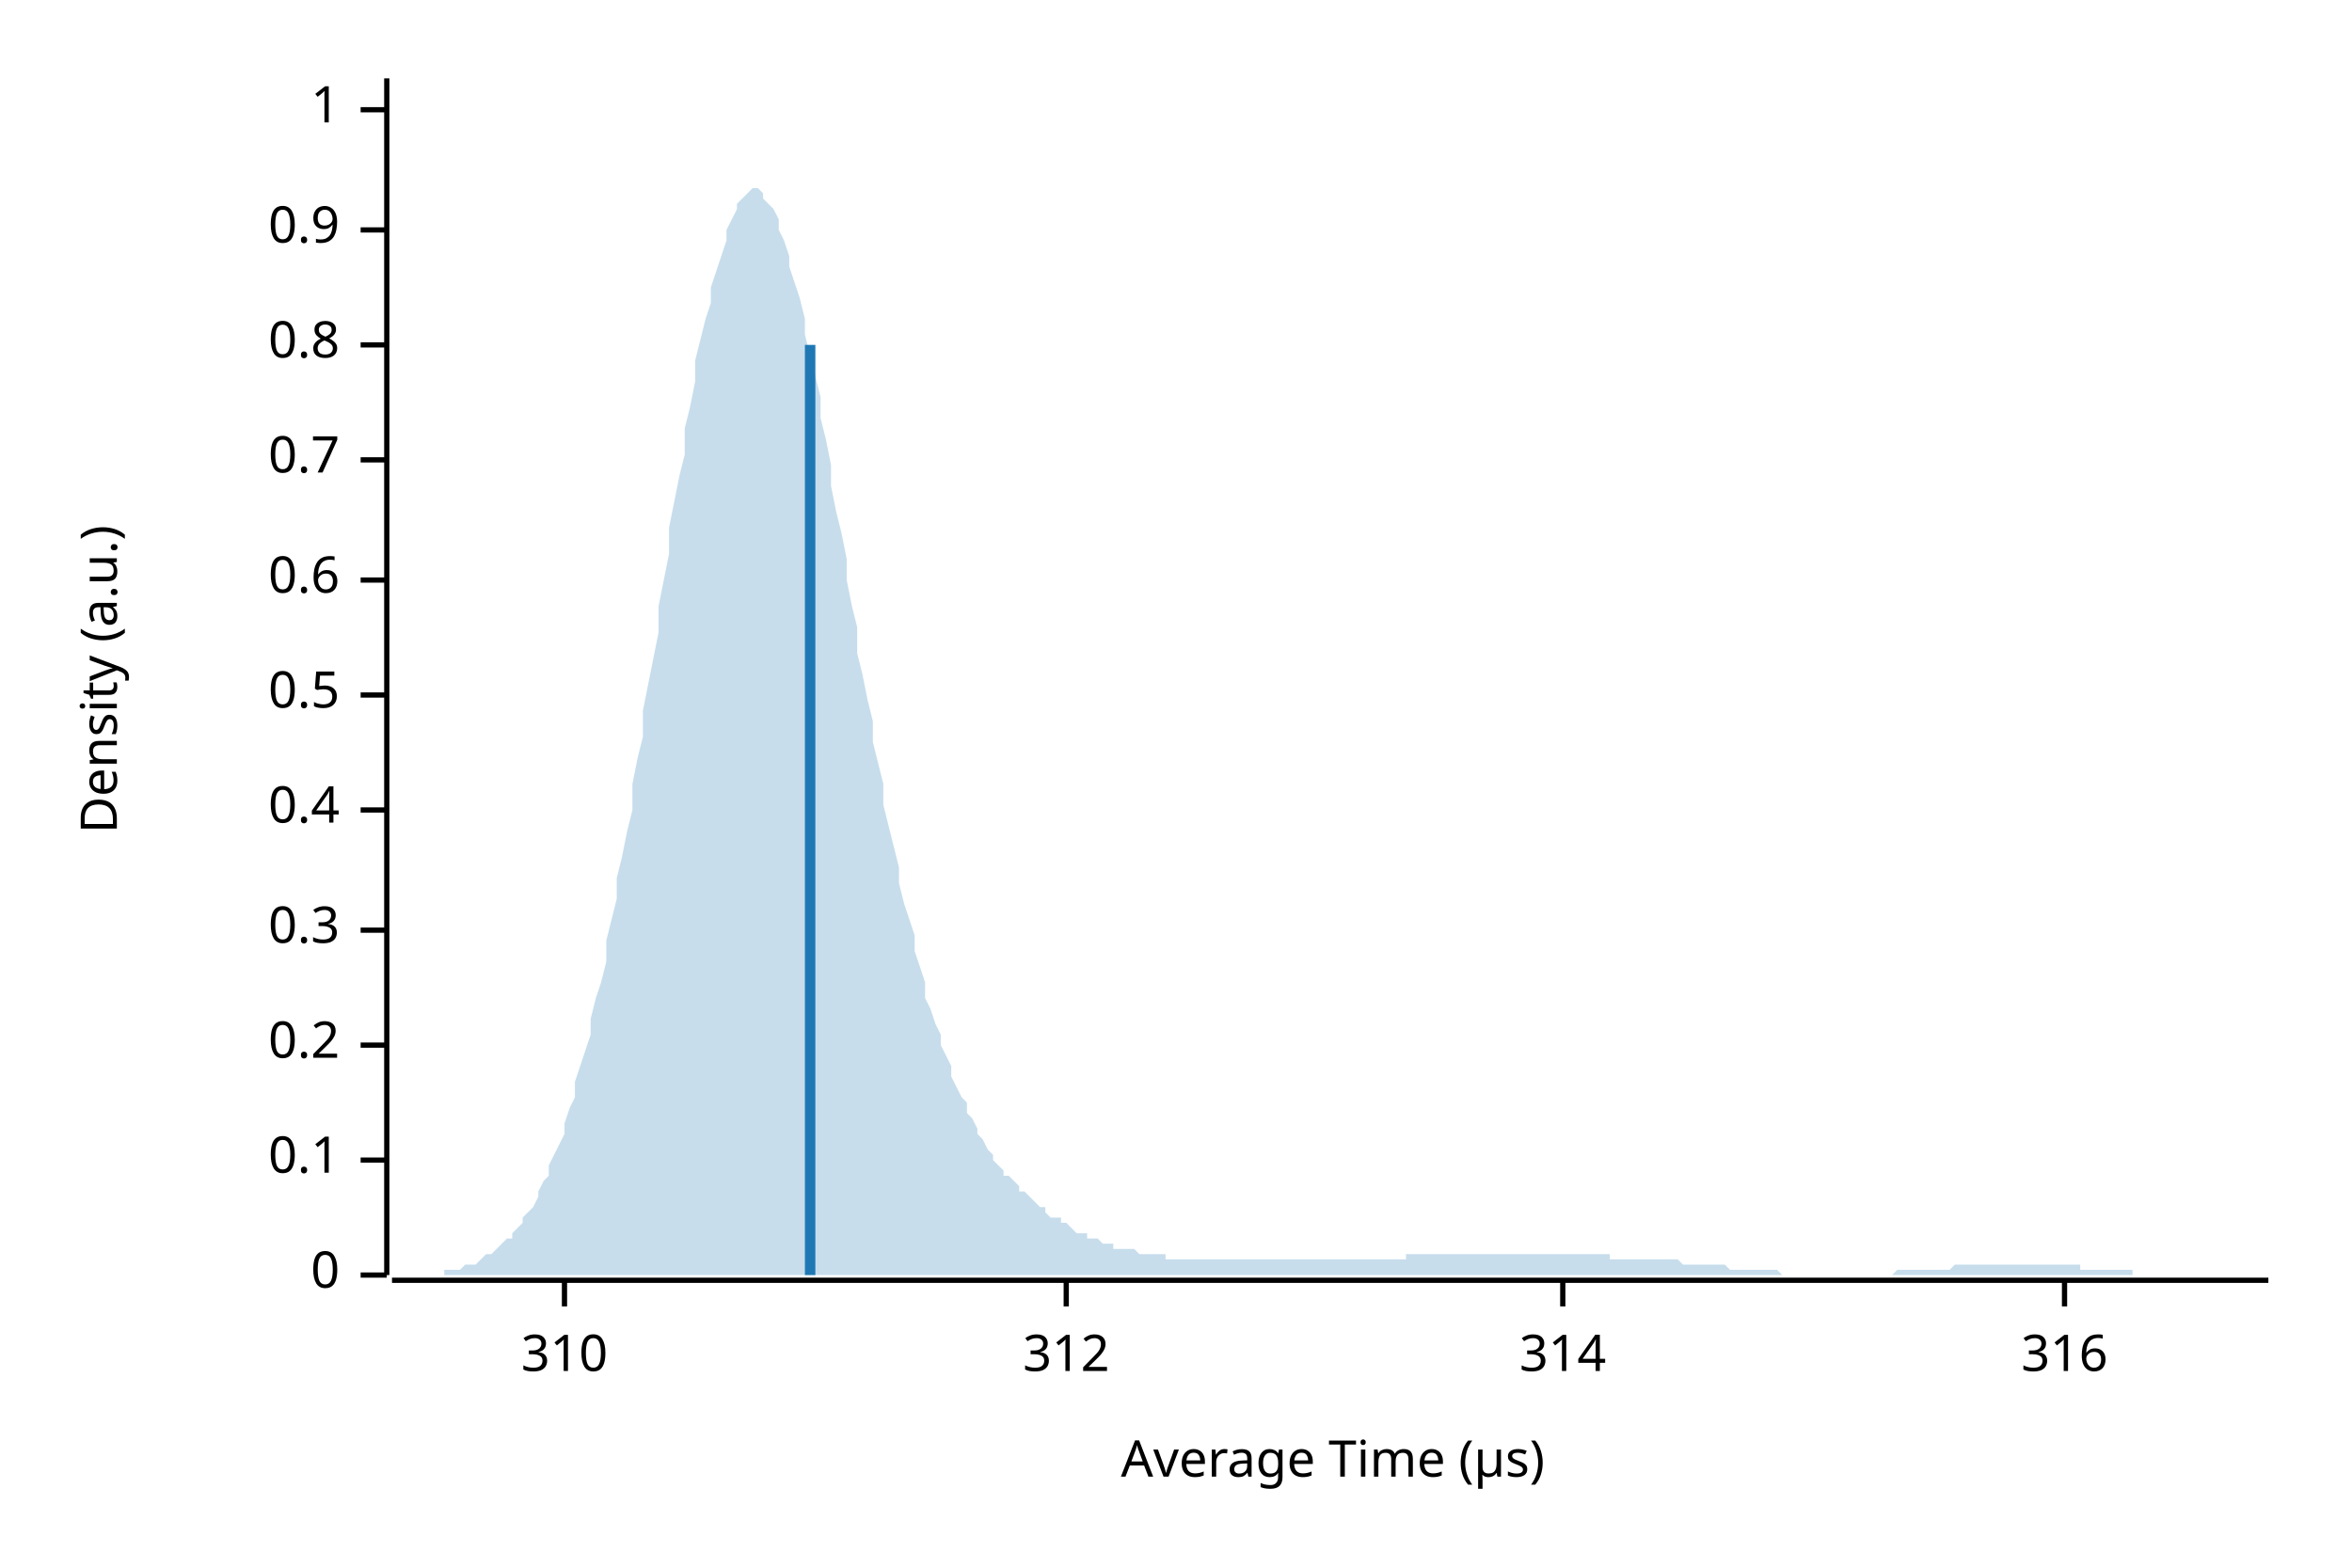
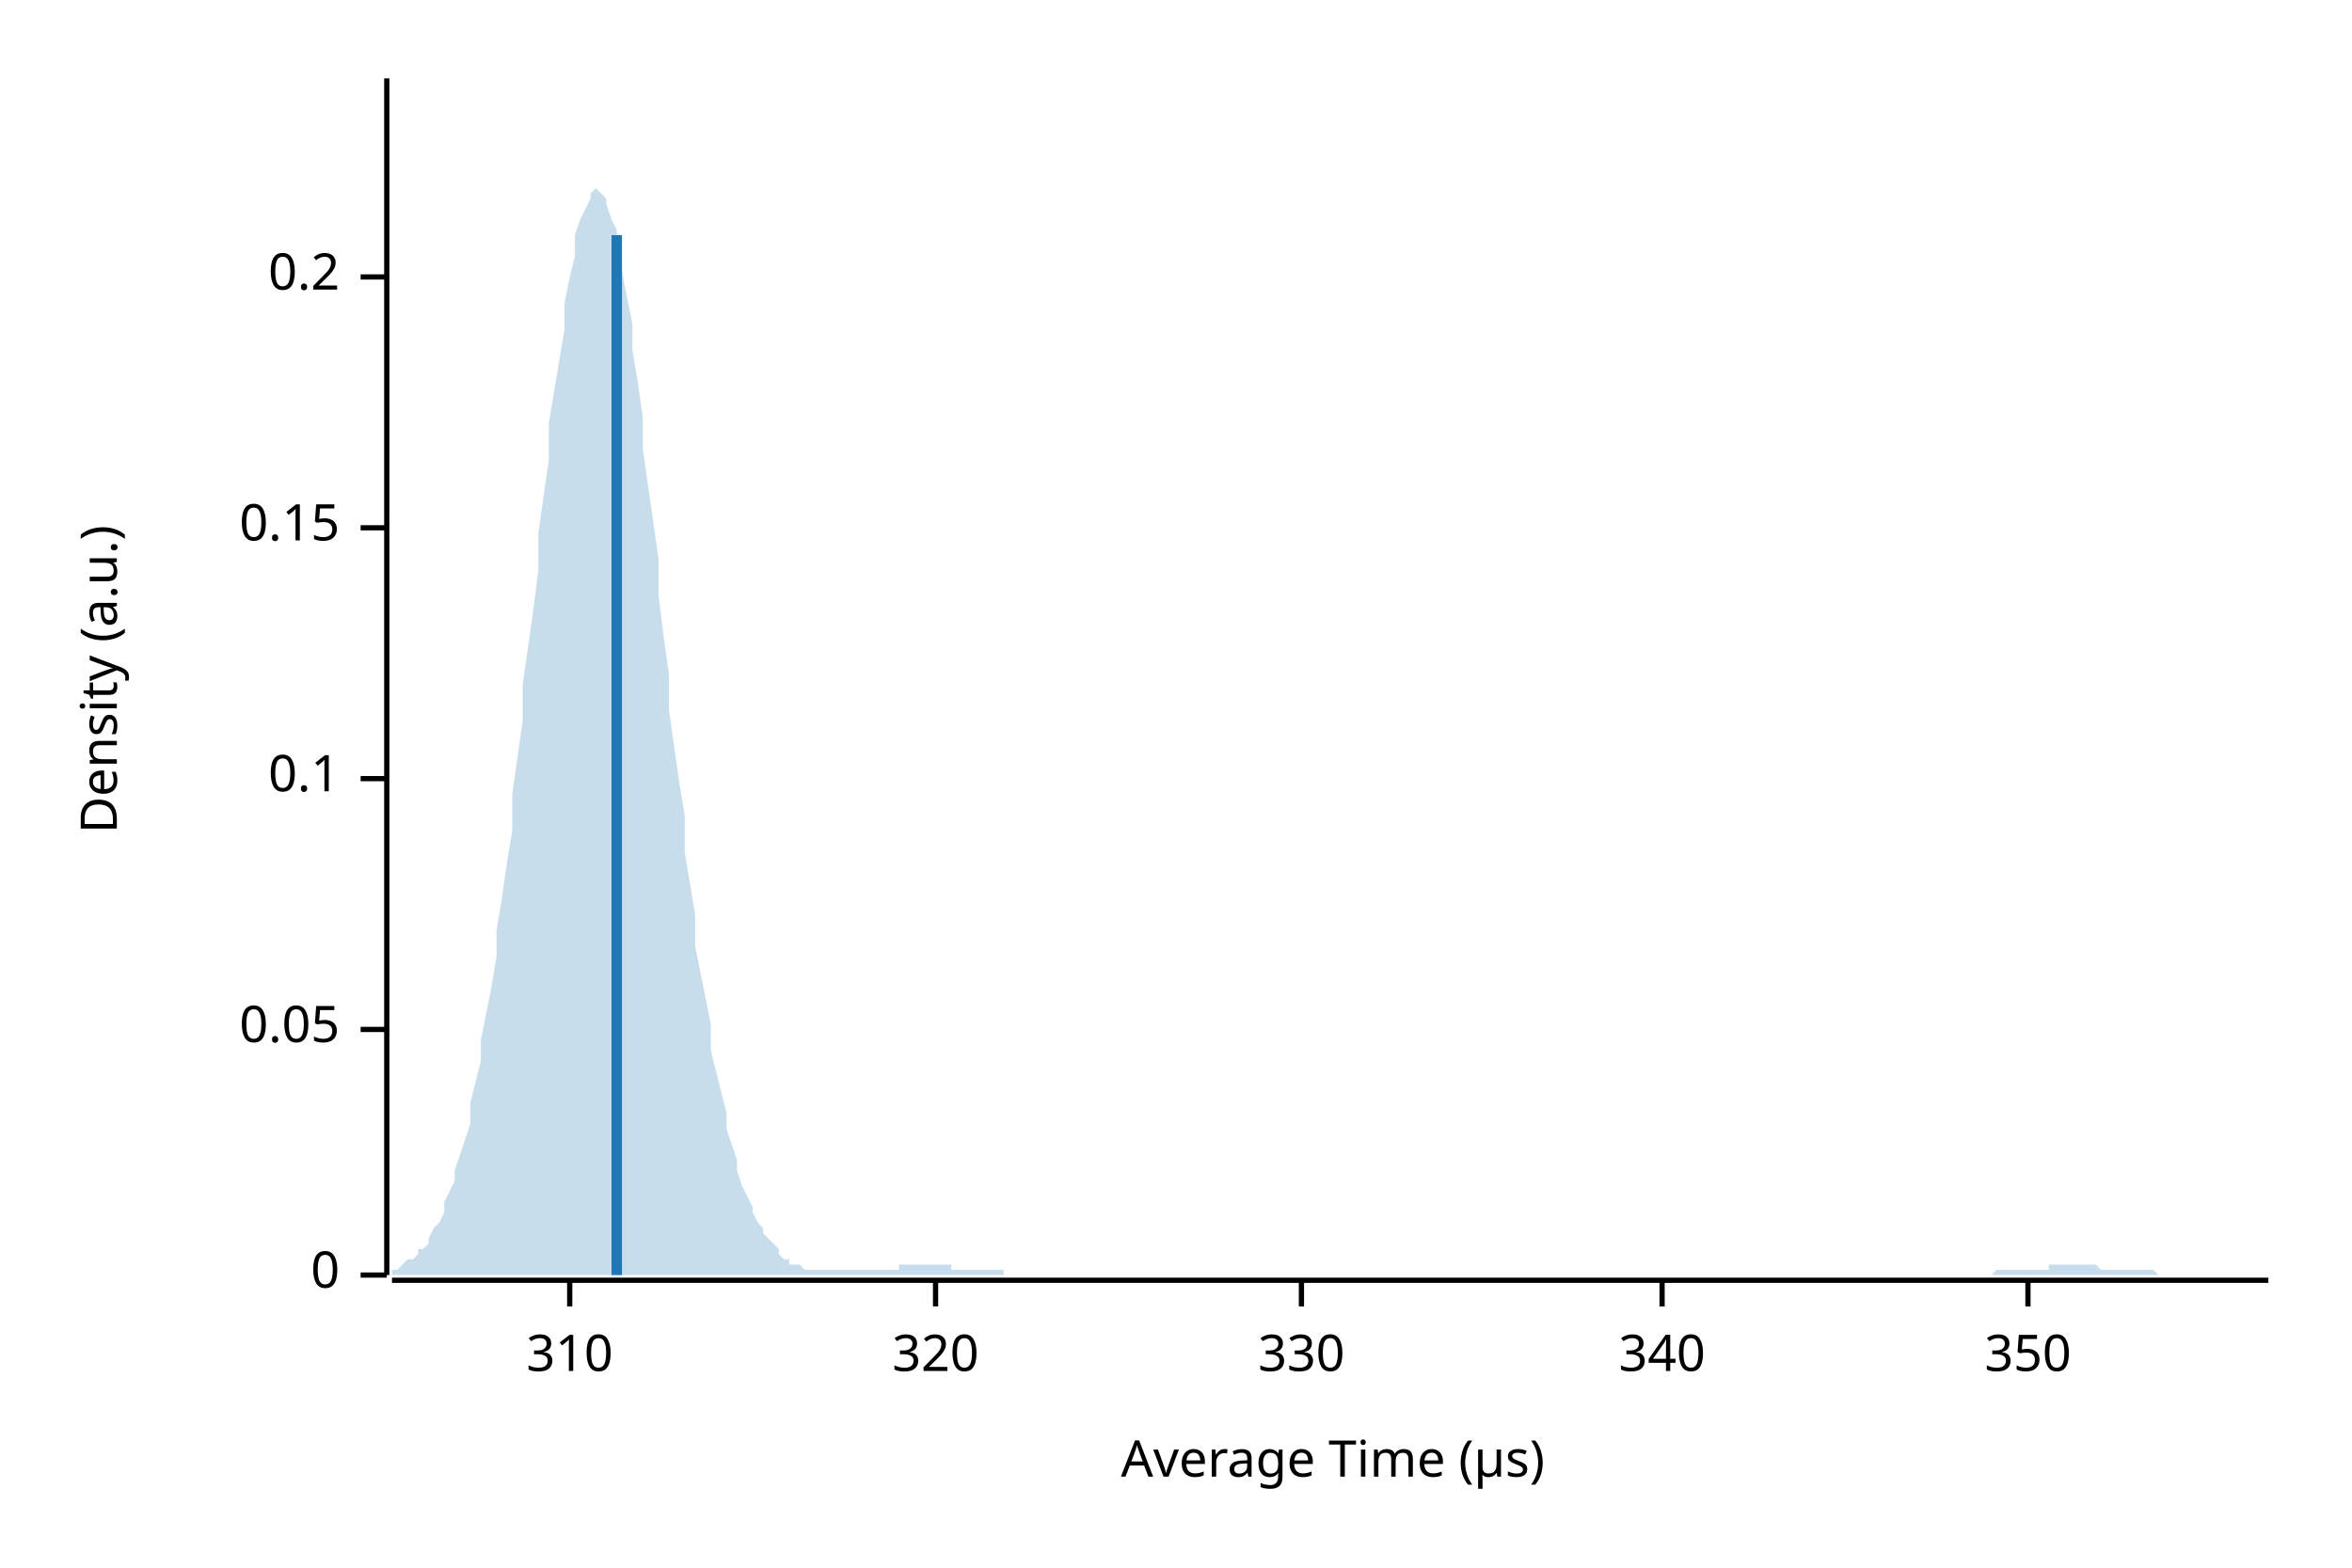
<svg xmlns="http://www.w3.org/2000/svg" width="450" height="300" viewBox="0 0 450 300">
  <text x="15" y="130" dy="0.76em" text-anchor="middle" font-family="sans-serif" font-size="9.677" opacity="1" fill="#000000" transform="rotate(270, 15, 130)">
Density (a.u.)
</text>
  <text x="255" y="285" dy="-0.5ex" text-anchor="middle" font-family="sans-serif" font-size="9.677" opacity="1" fill="#000000">
Average Time (µs)
</text>
  <polyline fill="none" opacity="1" stroke="#000000" stroke-width="1" points="74,15 74,244 " />
  <text x="65" y="244" dy="0.5ex" text-anchor="end" font-family="sans-serif" font-size="9.677" opacity="1" fill="#000000">
0
</text>
  <polyline fill="none" opacity="1" stroke="#000000" stroke-width="1" points="69,244 74,244 " />
-   <text x="65" y="222" dy="0.5ex" text-anchor="end" font-family="sans-serif" font-size="9.677" opacity="1" fill="#000000">
+   <text x="65" y="197" dy="0.5ex" text-anchor="end" font-family="sans-serif" font-size="9.677" opacity="1" fill="#000000">
+ 0.05
+ </text>
+   <polyline fill="none" opacity="1" stroke="#000000" stroke-width="1" points="69,197 74,197 " />
+   <text x="65" y="149" dy="0.5ex" text-anchor="end" font-family="sans-serif" font-size="9.677" opacity="1" fill="#000000">
0.1
</text>
-   <polyline fill="none" opacity="1" stroke="#000000" stroke-width="1" points="69,222 74,222 " />
-   <text x="65" y="200" dy="0.5ex" text-anchor="end" font-family="sans-serif" font-size="9.677" opacity="1" fill="#000000">
+   <polyline fill="none" opacity="1" stroke="#000000" stroke-width="1" points="69,149 74,149 " />
+   <text x="65" y="101" dy="0.5ex" text-anchor="end" font-family="sans-serif" font-size="9.677" opacity="1" fill="#000000">
+ 0.15
+ </text>
+   <polyline fill="none" opacity="1" stroke="#000000" stroke-width="1" points="69,101 74,101 " />
+   <text x="65" y="53" dy="0.5ex" text-anchor="end" font-family="sans-serif" font-size="9.677" opacity="1" fill="#000000">
0.2
</text>
-   <polyline fill="none" opacity="1" stroke="#000000" stroke-width="1" points="69,200 74,200 " />
-   <text x="65" y="178" dy="0.5ex" text-anchor="end" font-family="sans-serif" font-size="9.677" opacity="1" fill="#000000">
- 0.3
- </text>
-   <polyline fill="none" opacity="1" stroke="#000000" stroke-width="1" points="69,178 74,178 " />
-   <text x="65" y="155" dy="0.5ex" text-anchor="end" font-family="sans-serif" font-size="9.677" opacity="1" fill="#000000">
- 0.4
- </text>
-   <polyline fill="none" opacity="1" stroke="#000000" stroke-width="1" points="69,155 74,155 " />
-   <text x="65" y="133" dy="0.5ex" text-anchor="end" font-family="sans-serif" font-size="9.677" opacity="1" fill="#000000">
- 0.5
- </text>
-   <polyline fill="none" opacity="1" stroke="#000000" stroke-width="1" points="69,133 74,133 " />
-   <text x="65" y="111" dy="0.5ex" text-anchor="end" font-family="sans-serif" font-size="9.677" opacity="1" fill="#000000">
- 0.6
- </text>
-   <polyline fill="none" opacity="1" stroke="#000000" stroke-width="1" points="69,111 74,111 " />
-   <text x="65" y="88" dy="0.5ex" text-anchor="end" font-family="sans-serif" font-size="9.677" opacity="1" fill="#000000">
- 0.7
- </text>
-   <polyline fill="none" opacity="1" stroke="#000000" stroke-width="1" points="69,88 74,88 " />
-   <text x="65" y="66" dy="0.5ex" text-anchor="end" font-family="sans-serif" font-size="9.677" opacity="1" fill="#000000">
- 0.8
- </text>
-   <polyline fill="none" opacity="1" stroke="#000000" stroke-width="1" points="69,66 74,66 " />
-   <text x="65" y="44" dy="0.5ex" text-anchor="end" font-family="sans-serif" font-size="9.677" opacity="1" fill="#000000">
- 0.9
- </text>
-   <polyline fill="none" opacity="1" stroke="#000000" stroke-width="1" points="69,44 74,44 " />
-   <text x="65" y="21" dy="0.5ex" text-anchor="end" font-family="sans-serif" font-size="9.677" opacity="1" fill="#000000">
- 1
- </text>
-   <polyline fill="none" opacity="1" stroke="#000000" stroke-width="1" points="69,21 74,21 " />
+   <polyline fill="none" opacity="1" stroke="#000000" stroke-width="1" points="69,53 74,53 " />
  <polyline fill="none" opacity="1" stroke="#000000" stroke-width="1" points="75,245 434,245 " />
-   <text x="108" y="255" dy="0.76em" text-anchor="middle" font-family="sans-serif" font-size="9.677" opacity="1" fill="#000000">
+   <text x="109" y="255" dy="0.76em" text-anchor="middle" font-family="sans-serif" font-size="9.677" opacity="1" fill="#000000">
310
</text>
-   <polyline fill="none" opacity="1" stroke="#000000" stroke-width="1" points="108,245 108,250 " />
-   <text x="204" y="255" dy="0.76em" text-anchor="middle" font-family="sans-serif" font-size="9.677" opacity="1" fill="#000000">
- 312
+   <polyline fill="none" opacity="1" stroke="#000000" stroke-width="1" points="109,245 109,250 " />
+   <text x="179" y="255" dy="0.76em" text-anchor="middle" font-family="sans-serif" font-size="9.677" opacity="1" fill="#000000">
+ 320
</text>
-   <polyline fill="none" opacity="1" stroke="#000000" stroke-width="1" points="204,245 204,250 " />
-   <text x="299" y="255" dy="0.76em" text-anchor="middle" font-family="sans-serif" font-size="9.677" opacity="1" fill="#000000">
- 314
+   <polyline fill="none" opacity="1" stroke="#000000" stroke-width="1" points="179,245 179,250 " />
+   <text x="249" y="255" dy="0.76em" text-anchor="middle" font-family="sans-serif" font-size="9.677" opacity="1" fill="#000000">
+ 330
</text>
-   <polyline fill="none" opacity="1" stroke="#000000" stroke-width="1" points="299,245 299,250 " />
-   <text x="395" y="255" dy="0.76em" text-anchor="middle" font-family="sans-serif" font-size="9.677" opacity="1" fill="#000000">
- 316
+   <polyline fill="none" opacity="1" stroke="#000000" stroke-width="1" points="249,245 249,250 " />
+   <text x="318" y="255" dy="0.76em" text-anchor="middle" font-family="sans-serif" font-size="9.677" opacity="1" fill="#000000">
+ 340
</text>
-   <polyline fill="none" opacity="1" stroke="#000000" stroke-width="1" points="395,245 395,250 " />
-   <polygon opacity="0.25" fill="#1F78B4" points="75,244 75,244 76,244 77,244 77,244 78,244 79,244 80,244 80,244 81,244 82,244 82,244 83,244 84,244 85,244 85,243 86,243 87,243 87,243 88,243 89,242 90,242 90,242 91,242 92,241 92,241 93,240 94,240 95,239 95,239 96,238 97,237 98,237 98,236 99,235 100,234 100,233 101,232 102,231 103,229 103,228 104,226 105,225 105,223 106,221 107,219 108,217 108,215 109,212 110,210 110,207 111,204 112,201 113,198 113,195 114,191 115,188 116,184 116,180 117,176 118,172 118,168 119,164 120,159 121,155 121,150 122,145 123,141 123,136 124,131 125,126 126,121 126,116 127,111 128,106 128,101 129,96 130,91 131,87 131,82 132,78 133,73 133,69 134,65 135,61 136,58 136,55 137,52 138,49 139,46 139,44 140,42 141,40 141,39 142,38 143,37 144,36 144,36 145,36 146,37 146,38 147,39 148,40 149,42 149,44 150,46 151,49 151,51 152,54 153,57 154,61 154,64 155,68 156,72 157,76 157,80 158,84 159,89 159,93 160,98 161,102 162,107 162,111 163,116 164,120 164,125 165,129 166,134 167,138 167,142 168,146 169,150 169,154 170,158 171,162 172,166 172,169 173,173 174,176 175,179 175,182 176,185 177,188 177,191 178,193 179,196 180,198 180,200 181,202 182,204 182,206 183,208 184,210 185,211 185,213 186,214 187,216 187,217 188,218 189,220 190,221 190,222 191,223 192,224 192,225 193,225 194,226 195,227 195,228 196,228 197,229 198,230 198,230 199,231 200,231 200,232 201,233 202,233 203,233 203,234 204,234 205,235 205,235 206,236 207,236 208,236 208,237 209,237 210,237 210,237 211,238 212,238 213,238 213,239 214,239 215,239 216,239 216,239 217,239 218,240 218,240 219,240 220,240 221,240 221,240 222,240 223,240 223,241 224,241 225,241 226,241 226,241 227,241 228,241 228,241 229,241 230,241 231,241 231,241 232,241 233,241 233,241 234,241 235,241 236,241 236,241 237,241 238,241 239,241 239,241 240,241 241,241 241,241 242,241 243,241 244,241 244,241 245,241 246,241 246,241 247,241 248,241 249,241 249,241 250,241 251,241 251,241 252,241 253,241 254,241 254,241 255,241 256,241 257,241 257,241 258,241 259,241 259,241 260,241 261,241 262,241 262,241 263,241 264,241 264,241 265,241 266,241 267,241 267,241 268,241 269,241 269,240 270,240 271,240 272,240 272,240 273,240 274,240 275,240 275,240 276,240 277,240 277,240 278,240 279,240 280,240 280,240 281,240 282,240 282,240 283,240 284,240 285,240 285,240 286,240 287,240 287,240 288,240 289,240 290,240 290,240 291,240 292,240 292,240 293,240 294,240 295,240 295,240 296,240 297,240 298,240 298,240 299,240 300,240 300,240 301,240 302,240 303,240 303,240 304,240 305,240 305,240 306,240 307,240 308,240 308,241 309,241 310,241 310,241 311,241 312,241 313,241 313,241 314,241 315,241 316,241 316,241 317,241 318,241 318,241 319,241 320,241 321,241 321,241 322,242 323,242 323,242 324,242 325,242 326,242 326,242 327,242 328,242 328,242 329,242 330,242 331,243 331,243 332,243 333,243 333,243 334,243 335,243 336,243 336,243 337,243 338,243 339,243 339,243 340,243 341,244 341,244 342,244 343,244 344,244 344,244 345,244 346,244 346,244 347,244 348,244 349,244 349,244 350,244 351,244 351,244 352,244 353,244 354,244 354,244 355,244 356,244 357,244 357,244 358,244 359,244 359,244 360,244 361,244 362,244 362,244 363,243 364,243 364,243 365,243 366,243 367,243 367,243 368,243 369,243 369,243 370,243 371,243 372,243 372,243 373,243 374,242 375,242 375,242 376,242 377,242 377,242 378,242 379,242 380,242 380,242 381,242 382,242 382,242 383,242 384,242 385,242 385,242 386,242 387,242 387,242 388,242 389,242 390,242 390,242 391,242 392,242 392,242 393,242 394,242 395,242 395,242 396,242 397,242 398,242 398,243 399,243 400,243 400,243 401,243 402,243 403,243 403,243 404,243 405,243 405,243 406,243 407,243 408,243 408,244 409,244 410,244 410,244 411,244 412,244 413,244 413,244 414,244 415,244 416,244 416,244 417,244 418,244 418,244 419,244 420,244 421,244 421,244 422,244 423,244 423,244 424,244 425,244 426,244 426,244 427,244 428,244 428,244 429,244 430,244 431,244 431,244 432,244 433,244 434,244 434,244 75,244 " />
-   <polyline fill="none" opacity="1" stroke="#1F78B4" stroke-width="2" points="155,244 155,66 " />
+   <polyline fill="none" opacity="1" stroke="#000000" stroke-width="1" points="318,245 318,250 " />
+   <text x="388" y="255" dy="0.76em" text-anchor="middle" font-family="sans-serif" font-size="9.677" opacity="1" fill="#000000">
+ 350
+ </text>
+   <polyline fill="none" opacity="1" stroke="#000000" stroke-width="1" points="388,245 388,250 " />
+   <polygon opacity="0.25" fill="#1F78B4" points="75,243 75,243 76,243 77,242 77,242 78,241 79,241 80,240 80,239 81,239 82,238 82,237 83,235 84,234 85,232 85,230 86,228 87,226 87,224 88,221 89,218 90,215 90,211 91,207 92,203 92,199 93,194 94,189 95,183 95,178 96,172 97,165 98,159 98,152 99,145 100,138 100,131 101,124 102,117 103,109 103,102 104,95 105,88 105,81 106,75 107,69 108,63 108,58 109,53 110,49 110,45 111,42 112,40 113,38 113,37 114,36 115,37 116,38 116,39 117,42 118,44 118,48 119,52 120,57 121,62 121,67 122,73 123,80 123,86 124,93 125,100 126,107 126,114 127,122 128,129 128,136 129,143 130,150 131,156 131,163 132,169 133,175 133,181 134,186 135,191 136,196 136,201 137,205 138,209 139,213 139,216 140,219 141,222 141,224 142,227 143,229 144,231 144,232 145,234 146,235 146,236 147,237 148,238 149,239 149,240 150,241 151,241 151,242 152,242 153,242 154,243 154,243 155,243 156,243 157,243 157,243 158,243 159,243 159,243 160,243 161,243 162,243 162,243 163,243 164,243 164,243 165,243 166,243 167,243 167,243 168,243 169,243 169,243 170,243 171,243 172,243 172,242 173,242 174,242 175,242 175,242 176,242 177,242 177,242 178,242 179,242 180,242 180,242 181,242 182,242 182,243 183,243 184,243 185,243 185,243 186,243 187,243 187,243 188,243 189,243 190,243 190,243 191,243 192,243 192,244 193,244 194,244 195,244 195,244 196,244 197,244 198,244 198,244 199,244 200,244 200,244 201,244 202,244 203,244 203,244 204,244 205,244 205,244 206,244 207,244 208,244 208,244 209,244 210,244 210,244 211,244 212,244 213,244 213,244 214,244 215,244 216,244 216,244 217,244 218,244 218,244 219,244 220,244 221,244 221,244 222,244 223,244 223,244 224,244 225,244 226,244 226,244 227,244 228,244 228,244 229,244 230,244 231,244 231,244 232,244 233,244 233,244 234,244 235,244 236,244 236,244 237,244 238,244 239,244 239,244 240,244 241,244 241,244 242,244 243,244 244,244 244,244 245,244 246,244 246,244 247,244 248,244 249,244 249,244 250,244 251,244 251,244 252,244 253,244 254,244 254,244 255,244 256,244 257,244 257,244 258,244 259,244 259,244 260,244 261,244 262,244 262,244 263,244 264,244 264,244 265,244 266,244 267,244 267,244 268,244 269,244 269,244 270,244 271,244 272,244 272,244 273,244 274,244 275,244 275,244 276,244 277,244 277,244 278,244 279,244 280,244 280,244 281,244 282,244 282,244 283,244 284,244 285,244 285,244 286,244 287,244 287,244 288,244 289,244 290,244 290,244 291,244 292,244 292,244 293,244 294,244 295,244 295,244 296,244 297,244 298,244 298,244 299,244 300,244 300,244 301,244 302,244 303,244 303,244 304,244 305,244 305,244 306,244 307,244 308,244 308,244 309,244 310,244 310,244 311,244 312,244 313,244 313,244 314,244 315,244 316,244 316,244 317,244 318,244 318,244 319,244 320,244 321,244 321,244 322,244 323,244 323,244 324,244 325,244 326,244 326,244 327,244 328,244 328,244 329,244 330,244 331,244 331,244 332,244 333,244 333,244 334,244 335,244 336,244 336,244 337,244 338,244 339,244 339,244 340,244 341,244 341,244 342,244 343,244 344,244 344,244 345,244 346,244 346,244 347,244 348,244 349,244 349,244 350,244 351,244 351,244 352,244 353,244 354,244 354,244 355,244 356,244 357,244 357,244 358,244 359,244 359,244 360,244 361,244 362,244 362,244 363,244 364,244 364,244 365,244 366,244 367,244 367,244 368,244 369,244 369,244 370,244 371,244 372,244 372,244 373,244 374,244 375,244 375,244 376,244 377,244 377,244 378,244 379,244 380,244 380,244 381,244 382,243 382,243 383,243 384,243 385,243 385,243 386,243 387,243 387,243 388,243 389,243 390,243 390,243 391,243 392,243 392,242 393,242 394,242 395,242 395,242 396,242 397,242 398,242 398,242 399,242 400,242 400,242 401,242 402,243 403,243 403,243 404,243 405,243 405,243 406,243 407,243 408,243 408,243 409,243 410,243 410,243 411,243 412,243 413,244 413,244 414,244 415,244 416,244 416,244 417,244 418,244 418,244 419,244 420,244 421,244 421,244 422,244 423,244 423,244 424,244 425,244 426,244 426,244 427,244 428,244 428,244 429,244 430,244 431,244 431,244 432,244 433,244 434,244 434,244 75,244 " />
+   <polyline fill="none" opacity="1" stroke="#1F78B4" stroke-width="2" points="118,244 118,45 " />
</svg>
